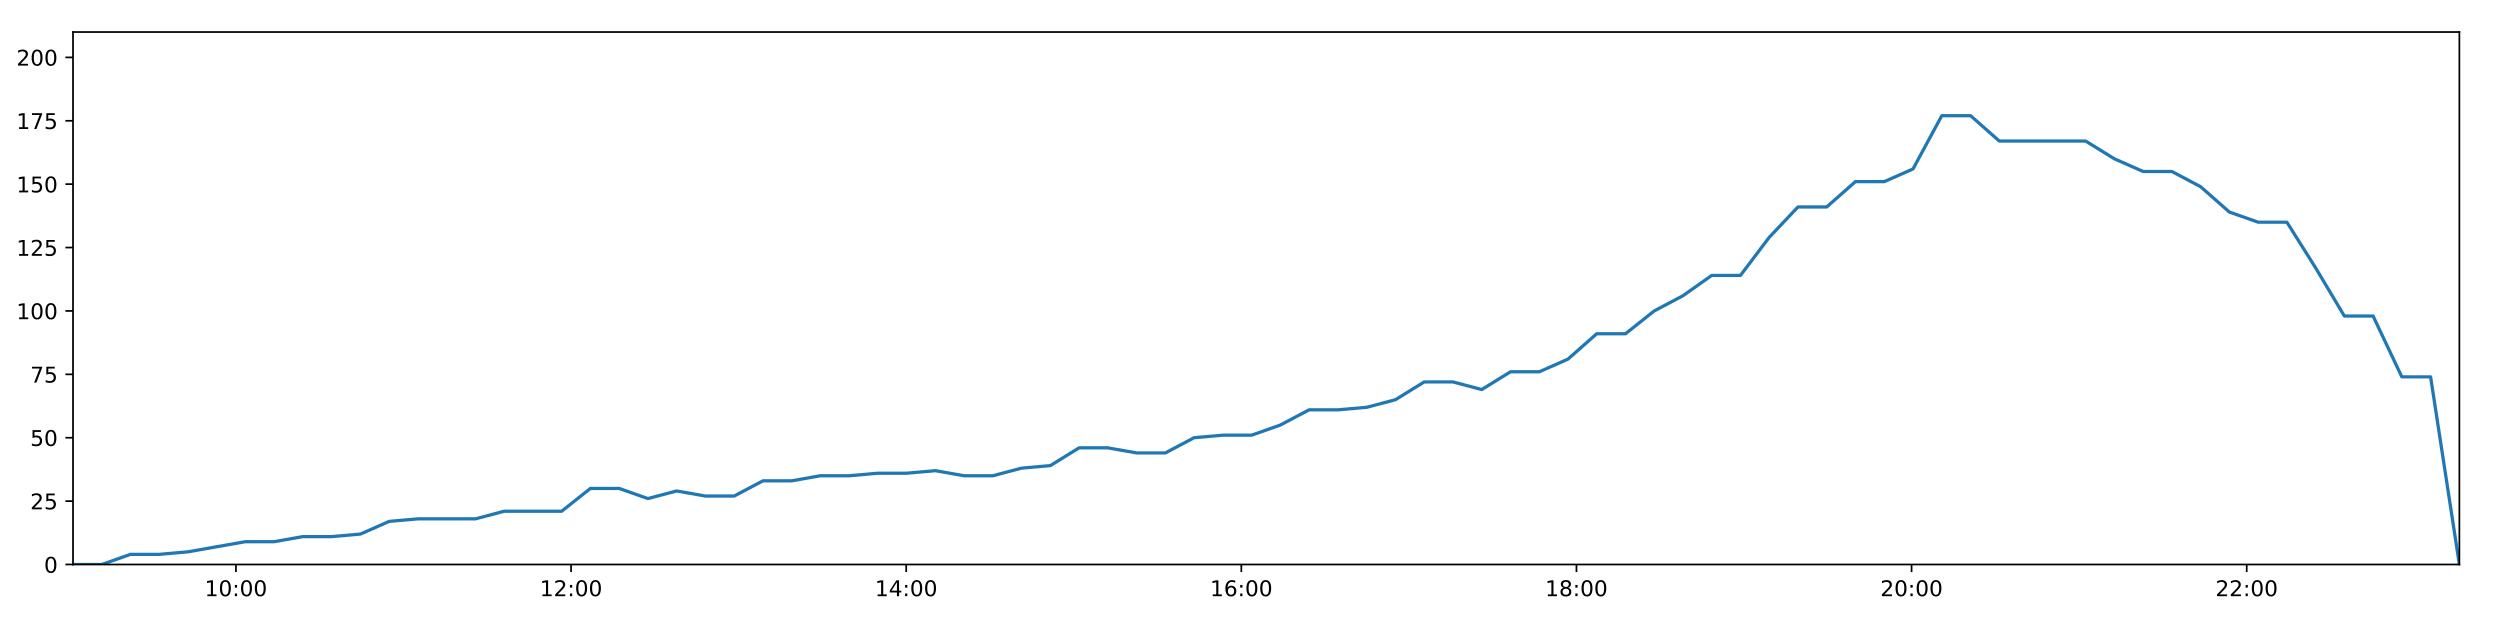
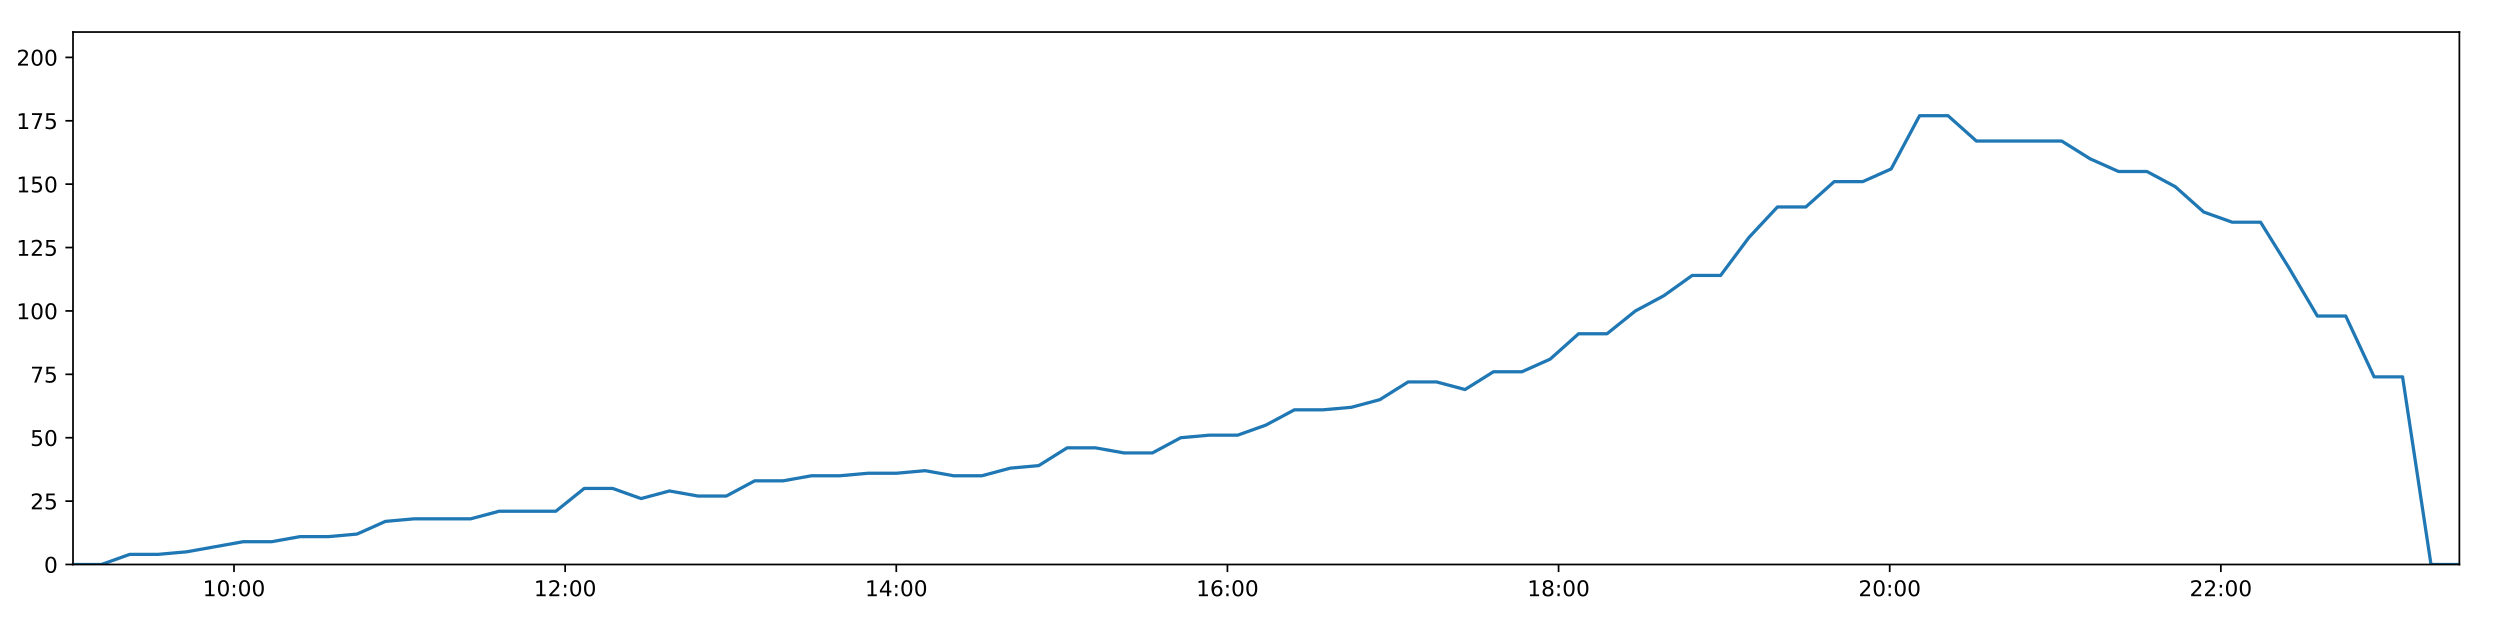
<svg xmlns="http://www.w3.org/2000/svg" xmlns:xlink="http://www.w3.org/1999/xlink" height="288pt" version="1.1" viewBox="0 0 1152 288" width="1152pt">
  <defs>
    <style type="text/css">
*{stroke-linecap:butt;stroke-linejoin:round;}
  </style>
  </defs>
  <g id="figure_1">
    <g id="patch_1">
      <path d="M 0 288  L 1152 288  L 1152 0  L 0 0  z " style="fill:#ffffff;" />
    </g>
    <g id="axes_1">
      <g id="patch_2">
        <path d="M 33.64 260.12  L 1133.28 260.12  L 1133.28 14.76  L 33.64 14.76  z " style="fill:#ffffff;" />
      </g>
      <g id="matplotlib.axis_1">
        <g id="xtick_1">
          <g id="line2d_1">
            <defs>
-               <path d="M 0 0  L 0 3.5  " id="md514e03bd6" style="stroke:#000000;stroke-width:0.8;" />
-             </defs>
-             <g>
-               <use style="stroke:#000000;stroke-width:0.8;" x="108.723" xlink:href="#md514e03bd6" y="260.12" />
+               <path d="M 0 0  L 0 3.5  " id="m1c67cd29e3" style="stroke:#000000;stroke-width:0.8;" />
+             </defs>
+             <g>
+               <use style="stroke:#000000;stroke-width:0.8;" x="107.83" xlink:href="#m1c67cd29e3" y="260.12" />
            </g>
          </g>
          <g id="text_1">
            <defs>
              <path d="M 12.406 8.297  L 28.516 8.297  L 28.516 63.922  L 10.984 60.406  L 10.984 69.391  L 28.422 72.906  L 38.281 72.906  L 38.281 8.297  L 54.391 8.297  L 54.391 0  L 12.406 0  z " id="DejaVuSans-49" />
              <path d="M 31.781 66.406  Q 24.172 66.406 20.328 58.906  Q 16.5 51.422 16.5 36.375  Q 16.5 21.391 20.328 13.891  Q 24.172 6.391 31.781 6.391  Q 39.453 6.391 43.281 13.891  Q 47.125 21.391 47.125 36.375  Q 47.125 51.422 43.281 58.906  Q 39.453 66.406 31.781 66.406  z M 31.781 74.219  Q 44.047 74.219 50.516 64.516  Q 56.984 54.828 56.984 36.375  Q 56.984 17.969 50.516 8.266  Q 44.047 -1.422 31.781 -1.422  Q 19.531 -1.422 13.062 8.266  Q 6.594 17.969 6.594 36.375  Q 6.594 54.828 13.062 64.516  Q 19.531 74.219 31.781 74.219  z " id="DejaVuSans-48" />
              <path d="M 11.719 12.406  L 22.016 12.406  L 22.016 0  L 11.719 0  z M 11.719 51.703  L 22.016 51.703  L 22.016 39.312  L 11.719 39.312  z " id="DejaVuSans-58" />
            </defs>
-             <g transform="translate(94.31329 274.7184)scale(0.1 -0.1)">
+             <g transform="translate(93.42028 274.7184)scale(0.1 -0.1)">
              <use xlink:href="#DejaVuSans-49" />
              <use x="63.623" xlink:href="#DejaVuSans-48" />
              <use x="127.246" xlink:href="#DejaVuSans-58" />
              <use x="160.938" xlink:href="#DejaVuSans-48" />
              <use x="224.561" xlink:href="#DejaVuSans-48" />
            </g>
          </g>
        </g>
        <g id="xtick_2">
          <g id="line2d_2">
            <g>
-               <use style="stroke:#000000;stroke-width:0.8;" x="263.149" xlink:href="#md514e03bd6" y="260.12" />
+               <use style="stroke:#000000;stroke-width:0.8;" x="260.419" xlink:href="#m1c67cd29e3" y="260.12" />
            </g>
          </g>
          <g id="text_2">
            <defs>
              <path d="M 19.188 8.297  L 53.609 8.297  L 53.609 0  L 7.328 0  L 7.328 8.297  Q 12.938 14.109 22.625 23.891  Q 32.328 33.688 34.812 36.531  Q 39.547 41.844 41.422 45.531  Q 43.312 49.219 43.312 52.781  Q 43.312 58.594 39.234 62.25  Q 35.156 65.922 28.609 65.922  Q 23.969 65.922 18.812 64.312  Q 13.672 62.703 7.812 59.422  L 7.812 69.391  Q 13.766 71.781 18.938 73  Q 24.125 74.219 28.422 74.219  Q 39.75 74.219 46.484 68.547  Q 53.219 62.891 53.219 53.422  Q 53.219 48.922 51.531 44.891  Q 49.859 40.875 45.406 35.406  Q 44.188 33.984 37.641 27.219  Q 31.109 20.453 19.188 8.297  z " id="DejaVuSans-50" />
            </defs>
-             <g transform="translate(248.7396 274.7184)scale(0.1 -0.1)">
+             <g transform="translate(246.0098 274.7184)scale(0.1 -0.1)">
              <use xlink:href="#DejaVuSans-49" />
              <use x="63.623" xlink:href="#DejaVuSans-50" />
              <use x="127.246" xlink:href="#DejaVuSans-58" />
              <use x="160.938" xlink:href="#DejaVuSans-48" />
              <use x="224.561" xlink:href="#DejaVuSans-48" />
            </g>
          </g>
        </g>
        <g id="xtick_3">
          <g id="line2d_3">
            <g>
-               <use style="stroke:#000000;stroke-width:0.8;" x="417.575" xlink:href="#md514e03bd6" y="260.12" />
+               <use style="stroke:#000000;stroke-width:0.8;" x="413.009" xlink:href="#m1c67cd29e3" y="260.12" />
            </g>
          </g>
          <g id="text_3">
            <defs>
              <path d="M 37.797 64.312  L 12.891 25.391  L 37.797 25.391  z M 35.203 72.906  L 47.609 72.906  L 47.609 25.391  L 58.016 25.391  L 58.016 17.188  L 47.609 17.188  L 47.609 0  L 37.797 0  L 37.797 17.188  L 4.891 17.188  L 4.891 26.703  z " id="DejaVuSans-52" />
            </defs>
-             <g transform="translate(403.1658 274.7184)scale(0.1 -0.1)">
+             <g transform="translate(398.5994 274.7184)scale(0.1 -0.1)">
              <use xlink:href="#DejaVuSans-49" />
              <use x="63.623" xlink:href="#DejaVuSans-52" />
              <use x="127.246" xlink:href="#DejaVuSans-58" />
              <use x="160.938" xlink:href="#DejaVuSans-48" />
              <use x="224.561" xlink:href="#DejaVuSans-48" />
            </g>
          </g>
        </g>
        <g id="xtick_4">
          <g id="line2d_4">
            <g>
-               <use style="stroke:#000000;stroke-width:0.8;" x="572.001" xlink:href="#md514e03bd6" y="260.12" />
+               <use style="stroke:#000000;stroke-width:0.8;" x="565.598" xlink:href="#m1c67cd29e3" y="260.12" />
            </g>
          </g>
          <g id="text_4">
            <defs>
              <path d="M 33.016 40.375  Q 26.375 40.375 22.484 35.828  Q 18.609 31.297 18.609 23.391  Q 18.609 15.531 22.484 10.953  Q 26.375 6.391 33.016 6.391  Q 39.656 6.391 43.531 10.953  Q 47.406 15.531 47.406 23.391  Q 47.406 31.297 43.531 35.828  Q 39.656 40.375 33.016 40.375  z M 52.594 71.297  L 52.594 62.312  Q 48.875 64.062 45.094 64.984  Q 41.312 65.922 37.594 65.922  Q 27.828 65.922 22.672 59.328  Q 17.531 52.734 16.797 39.406  Q 19.672 43.656 24.016 45.922  Q 28.375 48.188 33.594 48.188  Q 44.578 48.188 50.953 41.516  Q 57.328 34.859 57.328 23.391  Q 57.328 12.156 50.688 5.359  Q 44.047 -1.422 33.016 -1.422  Q 20.359 -1.422 13.672 8.266  Q 6.984 17.969 6.984 36.375  Q 6.984 53.656 15.188 63.938  Q 23.391 74.219 37.203 74.219  Q 40.922 74.219 44.703 73.484  Q 48.484 72.75 52.594 71.297  z " id="DejaVuSans-54" />
            </defs>
-             <g transform="translate(557.5921 274.7184)scale(0.1 -0.1)">
+             <g transform="translate(551.189 274.7184)scale(0.1 -0.1)">
              <use xlink:href="#DejaVuSans-49" />
              <use x="63.623" xlink:href="#DejaVuSans-54" />
              <use x="127.246" xlink:href="#DejaVuSans-58" />
              <use x="160.938" xlink:href="#DejaVuSans-48" />
              <use x="224.561" xlink:href="#DejaVuSans-48" />
            </g>
          </g>
        </g>
        <g id="xtick_5">
          <g id="line2d_5">
            <g>
-               <use style="stroke:#000000;stroke-width:0.8;" x="726.428" xlink:href="#md514e03bd6" y="260.12" />
+               <use style="stroke:#000000;stroke-width:0.8;" x="718.188" xlink:href="#m1c67cd29e3" y="260.12" />
            </g>
          </g>
          <g id="text_5">
            <defs>
              <path d="M 31.781 34.625  Q 24.75 34.625 20.719 30.859  Q 16.703 27.094 16.703 20.516  Q 16.703 13.922 20.719 10.156  Q 24.75 6.391 31.781 6.391  Q 38.812 6.391 42.859 10.172  Q 46.922 13.969 46.922 20.516  Q 46.922 27.094 42.891 30.859  Q 38.875 34.625 31.781 34.625  z M 21.922 38.812  Q 15.578 40.375 12.031 44.719  Q 8.5 49.078 8.5 55.328  Q 8.5 64.062 14.719 69.141  Q 20.953 74.219 31.781 74.219  Q 42.672 74.219 48.875 69.141  Q 55.078 64.062 55.078 55.328  Q 55.078 49.078 51.531 44.719  Q 48 40.375 41.703 38.812  Q 48.828 37.156 52.797 32.312  Q 56.781 27.484 56.781 20.516  Q 56.781 9.906 50.312 4.234  Q 43.844 -1.422 31.781 -1.422  Q 19.734 -1.422 13.25 4.234  Q 6.781 9.906 6.781 20.516  Q 6.781 27.484 10.781 32.312  Q 14.797 37.156 21.922 38.812  z M 18.312 54.391  Q 18.312 48.734 21.844 45.562  Q 25.391 42.391 31.781 42.391  Q 38.141 42.391 41.719 45.562  Q 45.312 48.734 45.312 54.391  Q 45.312 60.062 41.719 63.234  Q 38.141 66.406 31.781 66.406  Q 25.391 66.406 21.844 63.234  Q 18.312 60.062 18.312 54.391  z " id="DejaVuSans-56" />
            </defs>
-             <g transform="translate(712.0184 274.7184)scale(0.1 -0.1)">
+             <g transform="translate(703.7786 274.7184)scale(0.1 -0.1)">
              <use xlink:href="#DejaVuSans-49" />
              <use x="63.623" xlink:href="#DejaVuSans-56" />
              <use x="127.246" xlink:href="#DejaVuSans-58" />
              <use x="160.938" xlink:href="#DejaVuSans-48" />
              <use x="224.561" xlink:href="#DejaVuSans-48" />
            </g>
          </g>
        </g>
        <g id="xtick_6">
          <g id="line2d_6">
            <g>
-               <use style="stroke:#000000;stroke-width:0.8;" x="880.854" xlink:href="#md514e03bd6" y="260.12" />
+               <use style="stroke:#000000;stroke-width:0.8;" x="870.778" xlink:href="#m1c67cd29e3" y="260.12" />
            </g>
          </g>
          <g id="text_6">
-             <g transform="translate(866.4446 274.7184)scale(0.1 -0.1)">
+             <g transform="translate(856.3681 274.7184)scale(0.1 -0.1)">
              <use xlink:href="#DejaVuSans-50" />
              <use x="63.623" xlink:href="#DejaVuSans-48" />
              <use x="127.246" xlink:href="#DejaVuSans-58" />
              <use x="160.938" xlink:href="#DejaVuSans-48" />
              <use x="224.561" xlink:href="#DejaVuSans-48" />
            </g>
          </g>
        </g>
        <g id="xtick_7">
          <g id="line2d_7">
            <g>
-               <use style="stroke:#000000;stroke-width:0.8;" x="1035.28" xlink:href="#md514e03bd6" y="260.12" />
+               <use style="stroke:#000000;stroke-width:0.8;" x="1023.367" xlink:href="#m1c67cd29e3" y="260.12" />
            </g>
          </g>
          <g id="text_7">
-             <g transform="translate(1020.871 274.7184)scale(0.1 -0.1)">
+             <g transform="translate(1008.958 274.7184)scale(0.1 -0.1)">
              <use xlink:href="#DejaVuSans-50" />
              <use x="63.623" xlink:href="#DejaVuSans-50" />
              <use x="127.246" xlink:href="#DejaVuSans-58" />
              <use x="160.938" xlink:href="#DejaVuSans-48" />
              <use x="224.561" xlink:href="#DejaVuSans-48" />
            </g>
          </g>
        </g>
      </g>
      <g id="matplotlib.axis_2">
        <g id="ytick_1">
          <g id="line2d_8">
            <defs>
-               <path d="M 0 0  L -3.5 0  " id="md73b35bd98" style="stroke:#000000;stroke-width:0.8;" />
-             </defs>
-             <g>
-               <use style="stroke:#000000;stroke-width:0.8;" x="33.64" xlink:href="#md73b35bd98" y="260.12" />
+               <path d="M 0 0  L -3.5 0  " id="mfd0d51ea35" style="stroke:#000000;stroke-width:0.8;" />
+             </defs>
+             <g>
+               <use style="stroke:#000000;stroke-width:0.8;" x="33.64" xlink:href="#mfd0d51ea35" y="260.12" />
            </g>
          </g>
          <g id="text_8">
            <g transform="translate(20.2775 263.9192)scale(0.1 -0.1)">
              <use xlink:href="#DejaVuSans-48" />
            </g>
          </g>
        </g>
        <g id="ytick_2">
          <g id="line2d_9">
            <g>
-               <use style="stroke:#000000;stroke-width:0.8;" x="33.64" xlink:href="#md73b35bd98" y="230.91" />
+               <use style="stroke:#000000;stroke-width:0.8;" x="33.64" xlink:href="#mfd0d51ea35" y="230.91" />
            </g>
          </g>
          <g id="text_9">
            <defs>
              <path d="M 10.797 72.906  L 49.516 72.906  L 49.516 64.594  L 19.828 64.594  L 19.828 46.734  Q 21.969 47.469 24.109 47.828  Q 26.266 48.188 28.422 48.188  Q 40.625 48.188 47.75 41.5  Q 54.891 34.812 54.891 23.391  Q 54.891 11.625 47.562 5.094  Q 40.234 -1.422 26.906 -1.422  Q 22.312 -1.422 17.547 -0.641  Q 12.797 0.141 7.719 1.703  L 7.719 11.625  Q 12.109 9.234 16.797 8.062  Q 21.484 6.891 26.703 6.891  Q 35.156 6.891 40.078 11.328  Q 45.016 15.766 45.016 23.391  Q 45.016 31 40.078 35.438  Q 35.156 39.891 26.703 39.891  Q 22.75 39.891 18.812 39.016  Q 14.891 38.141 10.797 36.281  z " id="DejaVuSans-53" />
            </defs>
            <g transform="translate(13.915 234.7097)scale(0.1 -0.1)">
              <use xlink:href="#DejaVuSans-50" />
              <use x="63.623" xlink:href="#DejaVuSans-53" />
            </g>
          </g>
        </g>
        <g id="ytick_3">
          <g id="line2d_10">
            <g>
-               <use style="stroke:#000000;stroke-width:0.8;" x="33.64" xlink:href="#md73b35bd98" y="201.701" />
+               <use style="stroke:#000000;stroke-width:0.8;" x="33.64" xlink:href="#mfd0d51ea35" y="201.701" />
            </g>
          </g>
          <g id="text_10">
            <g transform="translate(13.915 205.5002)scale(0.1 -0.1)">
              <use xlink:href="#DejaVuSans-53" />
              <use x="63.623" xlink:href="#DejaVuSans-48" />
            </g>
          </g>
        </g>
        <g id="ytick_4">
          <g id="line2d_11">
            <g>
-               <use style="stroke:#000000;stroke-width:0.8;" x="33.64" xlink:href="#md73b35bd98" y="172.491" />
+               <use style="stroke:#000000;stroke-width:0.8;" x="33.64" xlink:href="#mfd0d51ea35" y="172.491" />
            </g>
          </g>
          <g id="text_11">
            <defs>
              <path d="M 8.203 72.906  L 55.078 72.906  L 55.078 68.703  L 28.609 0  L 18.312 0  L 43.219 64.594  L 8.203 64.594  z " id="DejaVuSans-55" />
            </defs>
            <g transform="translate(13.915 176.2906)scale(0.1 -0.1)">
              <use xlink:href="#DejaVuSans-55" />
              <use x="63.623" xlink:href="#DejaVuSans-53" />
            </g>
          </g>
        </g>
        <g id="ytick_5">
          <g id="line2d_12">
            <g>
-               <use style="stroke:#000000;stroke-width:0.8;" x="33.64" xlink:href="#md73b35bd98" y="143.282" />
+               <use style="stroke:#000000;stroke-width:0.8;" x="33.64" xlink:href="#mfd0d51ea35" y="143.282" />
            </g>
          </g>
          <g id="text_12">
            <g transform="translate(7.5525 147.0811)scale(0.1 -0.1)">
              <use xlink:href="#DejaVuSans-49" />
              <use x="63.623" xlink:href="#DejaVuSans-48" />
              <use x="127.246" xlink:href="#DejaVuSans-48" />
            </g>
          </g>
        </g>
        <g id="ytick_6">
          <g id="line2d_13">
            <g>
-               <use style="stroke:#000000;stroke-width:0.8;" x="33.64" xlink:href="#md73b35bd98" y="114.072" />
+               <use style="stroke:#000000;stroke-width:0.8;" x="33.64" xlink:href="#mfd0d51ea35" y="114.072" />
            </g>
          </g>
          <g id="text_13">
            <g transform="translate(7.5525 117.8716)scale(0.1 -0.1)">
              <use xlink:href="#DejaVuSans-49" />
              <use x="63.623" xlink:href="#DejaVuSans-50" />
              <use x="127.246" xlink:href="#DejaVuSans-53" />
            </g>
          </g>
        </g>
        <g id="ytick_7">
          <g id="line2d_14">
            <g>
-               <use style="stroke:#000000;stroke-width:0.8;" x="33.64" xlink:href="#md73b35bd98" y="84.863" />
+               <use style="stroke:#000000;stroke-width:0.8;" x="33.64" xlink:href="#mfd0d51ea35" y="84.863" />
            </g>
          </g>
          <g id="text_14">
            <g transform="translate(7.5525 88.66208)scale(0.1 -0.1)">
              <use xlink:href="#DejaVuSans-49" />
              <use x="63.623" xlink:href="#DejaVuSans-53" />
              <use x="127.246" xlink:href="#DejaVuSans-48" />
            </g>
          </g>
        </g>
        <g id="ytick_8">
          <g id="line2d_15">
            <g>
-               <use style="stroke:#000000;stroke-width:0.8;" x="33.64" xlink:href="#md73b35bd98" y="55.653" />
+               <use style="stroke:#000000;stroke-width:0.8;" x="33.64" xlink:href="#mfd0d51ea35" y="55.653" />
            </g>
          </g>
          <g id="text_15">
            <g transform="translate(7.5525 59.45255)scale(0.1 -0.1)">
              <use xlink:href="#DejaVuSans-49" />
              <use x="63.623" xlink:href="#DejaVuSans-55" />
              <use x="127.246" xlink:href="#DejaVuSans-53" />
            </g>
          </g>
        </g>
        <g id="ytick_9">
          <g id="line2d_16">
            <g>
-               <use style="stroke:#000000;stroke-width:0.8;" x="33.64" xlink:href="#md73b35bd98" y="26.444" />
+               <use style="stroke:#000000;stroke-width:0.8;" x="33.64" xlink:href="#mfd0d51ea35" y="26.444" />
            </g>
          </g>
          <g id="text_16">
            <g transform="translate(7.5525 30.24303)scale(0.1 -0.1)">
              <use xlink:href="#DejaVuSans-50" />
              <use x="63.623" xlink:href="#DejaVuSans-48" />
              <use x="127.246" xlink:href="#DejaVuSans-48" />
            </g>
          </g>
        </g>
      </g>
      <g id="line2d_17">
-         <path clip-path="url(#p3bd535ed00)" d="M 33.64 260.12  L 46.875 260.12  L 60.124 255.446  L 73.364 255.446  L 86.611 254.278  L 99.859 251.941  L 113.092 249.605  L 126.336 249.605  L 139.576 247.268  L 152.825 247.268  L 166.073 246.099  L 179.318 240.258  L 192.574 239.089  L 205.811 239.089  L 219.052 239.089  L 232.302 235.584  L 245.572 235.584  L 258.806 235.584  L 272.054 225.069  L 285.306 225.069  L 298.544 229.742  L 311.783 226.237  L 325.067 228.574  L 338.308 228.574  L 351.55 221.563  L 364.806 221.563  L 378.05 219.227  L 391.298 219.227  L 404.547 218.058  L 417.792 218.058  L 431.036 216.89  L 444.276 219.227  L 457.514 219.227  L 470.757 215.722  L 483.999 214.553  L 497.232 206.374  L 510.498 206.374  L 523.746 208.711  L 536.997 208.711  L 550.23 201.701  L 563.476 200.533  L 576.74 200.533  L 589.976 195.859  L 603.213 188.849  L 616.504 188.849  L 629.789 187.68  L 643.036 184.175  L 656.271 175.997  L 669.54 175.997  L 682.79 179.502  L 696.033 171.323  L 709.283 171.323  L 722.512 165.481  L 735.753 153.797  L 749.014 153.797  L 762.251 143.282  L 775.499 136.272  L 788.739 126.925  L 801.984 126.925  L 815.231 109.399  L 828.493 95.378  L 841.727 95.378  L 854.974 83.694  L 868.265 83.694  L 881.525 77.853  L 894.775 53.317  L 908.044 53.317  L 921.282 65  L 934.52 65  L 947.787 65  L 961.059 65  L 974.31 73.179  L 987.55 79.021  L 1000.792 79.021  L 1014.035 86.031  L 1027.297 97.715  L 1040.555 102.389  L 1053.803 102.389  L 1067.032 123.419  L 1080.273 145.619  L 1093.515 145.619  L 1106.757 173.66  L 1120.021 173.66  L 1133.28 260.12  " style="fill:none;stroke:#1f77b4;stroke-linecap:square;stroke-width:1.5;" />
+         <path clip-path="url(#p3c2b2d03b0)" d="M 33.64 260.12  L 46.718 260.12  L 59.809 255.446  L 72.891 255.446  L 85.981 254.278  L 99.072 251.941  L 112.147 249.605  L 125.234 249.605  L 138.316 247.268  L 151.408 247.268  L 164.498 246.099  L 177.585 240.258  L 190.684 239.089  L 203.763 239.089  L 216.847 239.089  L 229.939 235.584  L 243.051 235.584  L 256.128 235.584  L 269.219 225.069  L 282.312 225.069  L 295.393 229.742  L 308.475 226.237  L 321.601 228.574  L 334.684 228.574  L 347.769 221.563  L 360.867 221.563  L 373.954 219.227  L 387.044 219.227  L 400.136 218.058  L 413.223 218.058  L 426.31 216.89  L 439.392 219.227  L 452.473 219.227  L 465.559 215.722  L 478.642 214.553  L 491.718 206.374  L 504.826 206.374  L 517.917 208.711  L 531.011 208.711  L 544.086 201.701  L 557.175 200.533  L 570.281 200.533  L 583.359 195.859  L 596.439 188.849  L 609.572 188.849  L 622.698 187.68  L 635.788 184.175  L 648.866 175.997  L 661.977 175.997  L 675.069 179.502  L 688.154 171.323  L 701.247 171.323  L 714.319 165.481  L 727.402 153.797  L 740.506 153.797  L 753.585 143.282  L 766.676 136.272  L 779.758 126.925  L 792.846 126.925  L 805.935 109.399  L 819.039 95.378  L 832.116 95.378  L 845.206 83.694  L 858.338 83.694  L 871.44 77.853  L 884.533 53.317  L 897.644 53.317  L 910.725 65  L 923.805 65  L 936.915 65  L 950.029 65  L 963.122 73.179  L 976.204 79.021  L 989.289 79.021  L 1002.374 86.031  L 1015.479 97.715  L 1028.579 102.389  L 1041.67 102.389  L 1054.742 123.419  L 1067.825 145.619  L 1080.91 145.619  L 1093.994 173.66  L 1107.1 173.66  L 1120.201 260.12  L 1133.28 260.12  " style="fill:none;stroke:#1f77b4;stroke-linecap:square;stroke-width:1.5;" />
      </g>
      <g id="patch_3">
        <path d="M 33.64 260.12  L 33.64 14.76  " style="fill:none;stroke:#000000;stroke-linecap:square;stroke-linejoin:miter;stroke-width:0.8;" />
      </g>
      <g id="patch_4">
        <path d="M 1133.28 260.12  L 1133.28 14.76  " style="fill:none;stroke:#000000;stroke-linecap:square;stroke-linejoin:miter;stroke-width:0.8;" />
      </g>
      <g id="patch_5">
        <path d="M 33.64 260.12  L 1133.28 260.12  " style="fill:none;stroke:#000000;stroke-linecap:square;stroke-linejoin:miter;stroke-width:0.8;" />
      </g>
      <g id="patch_6">
        <path d="M 33.64 14.76  L 1133.28 14.76  " style="fill:none;stroke:#000000;stroke-linecap:square;stroke-linejoin:miter;stroke-width:0.8;" />
      </g>
    </g>
  </g>
  <defs>
-     <clipPath id="p3bd535ed00">
+     <clipPath id="p3c2b2d03b0">
      <rect height="245.36" width="1099.64" x="33.64" y="14.76" />
    </clipPath>
  </defs>
</svg>
